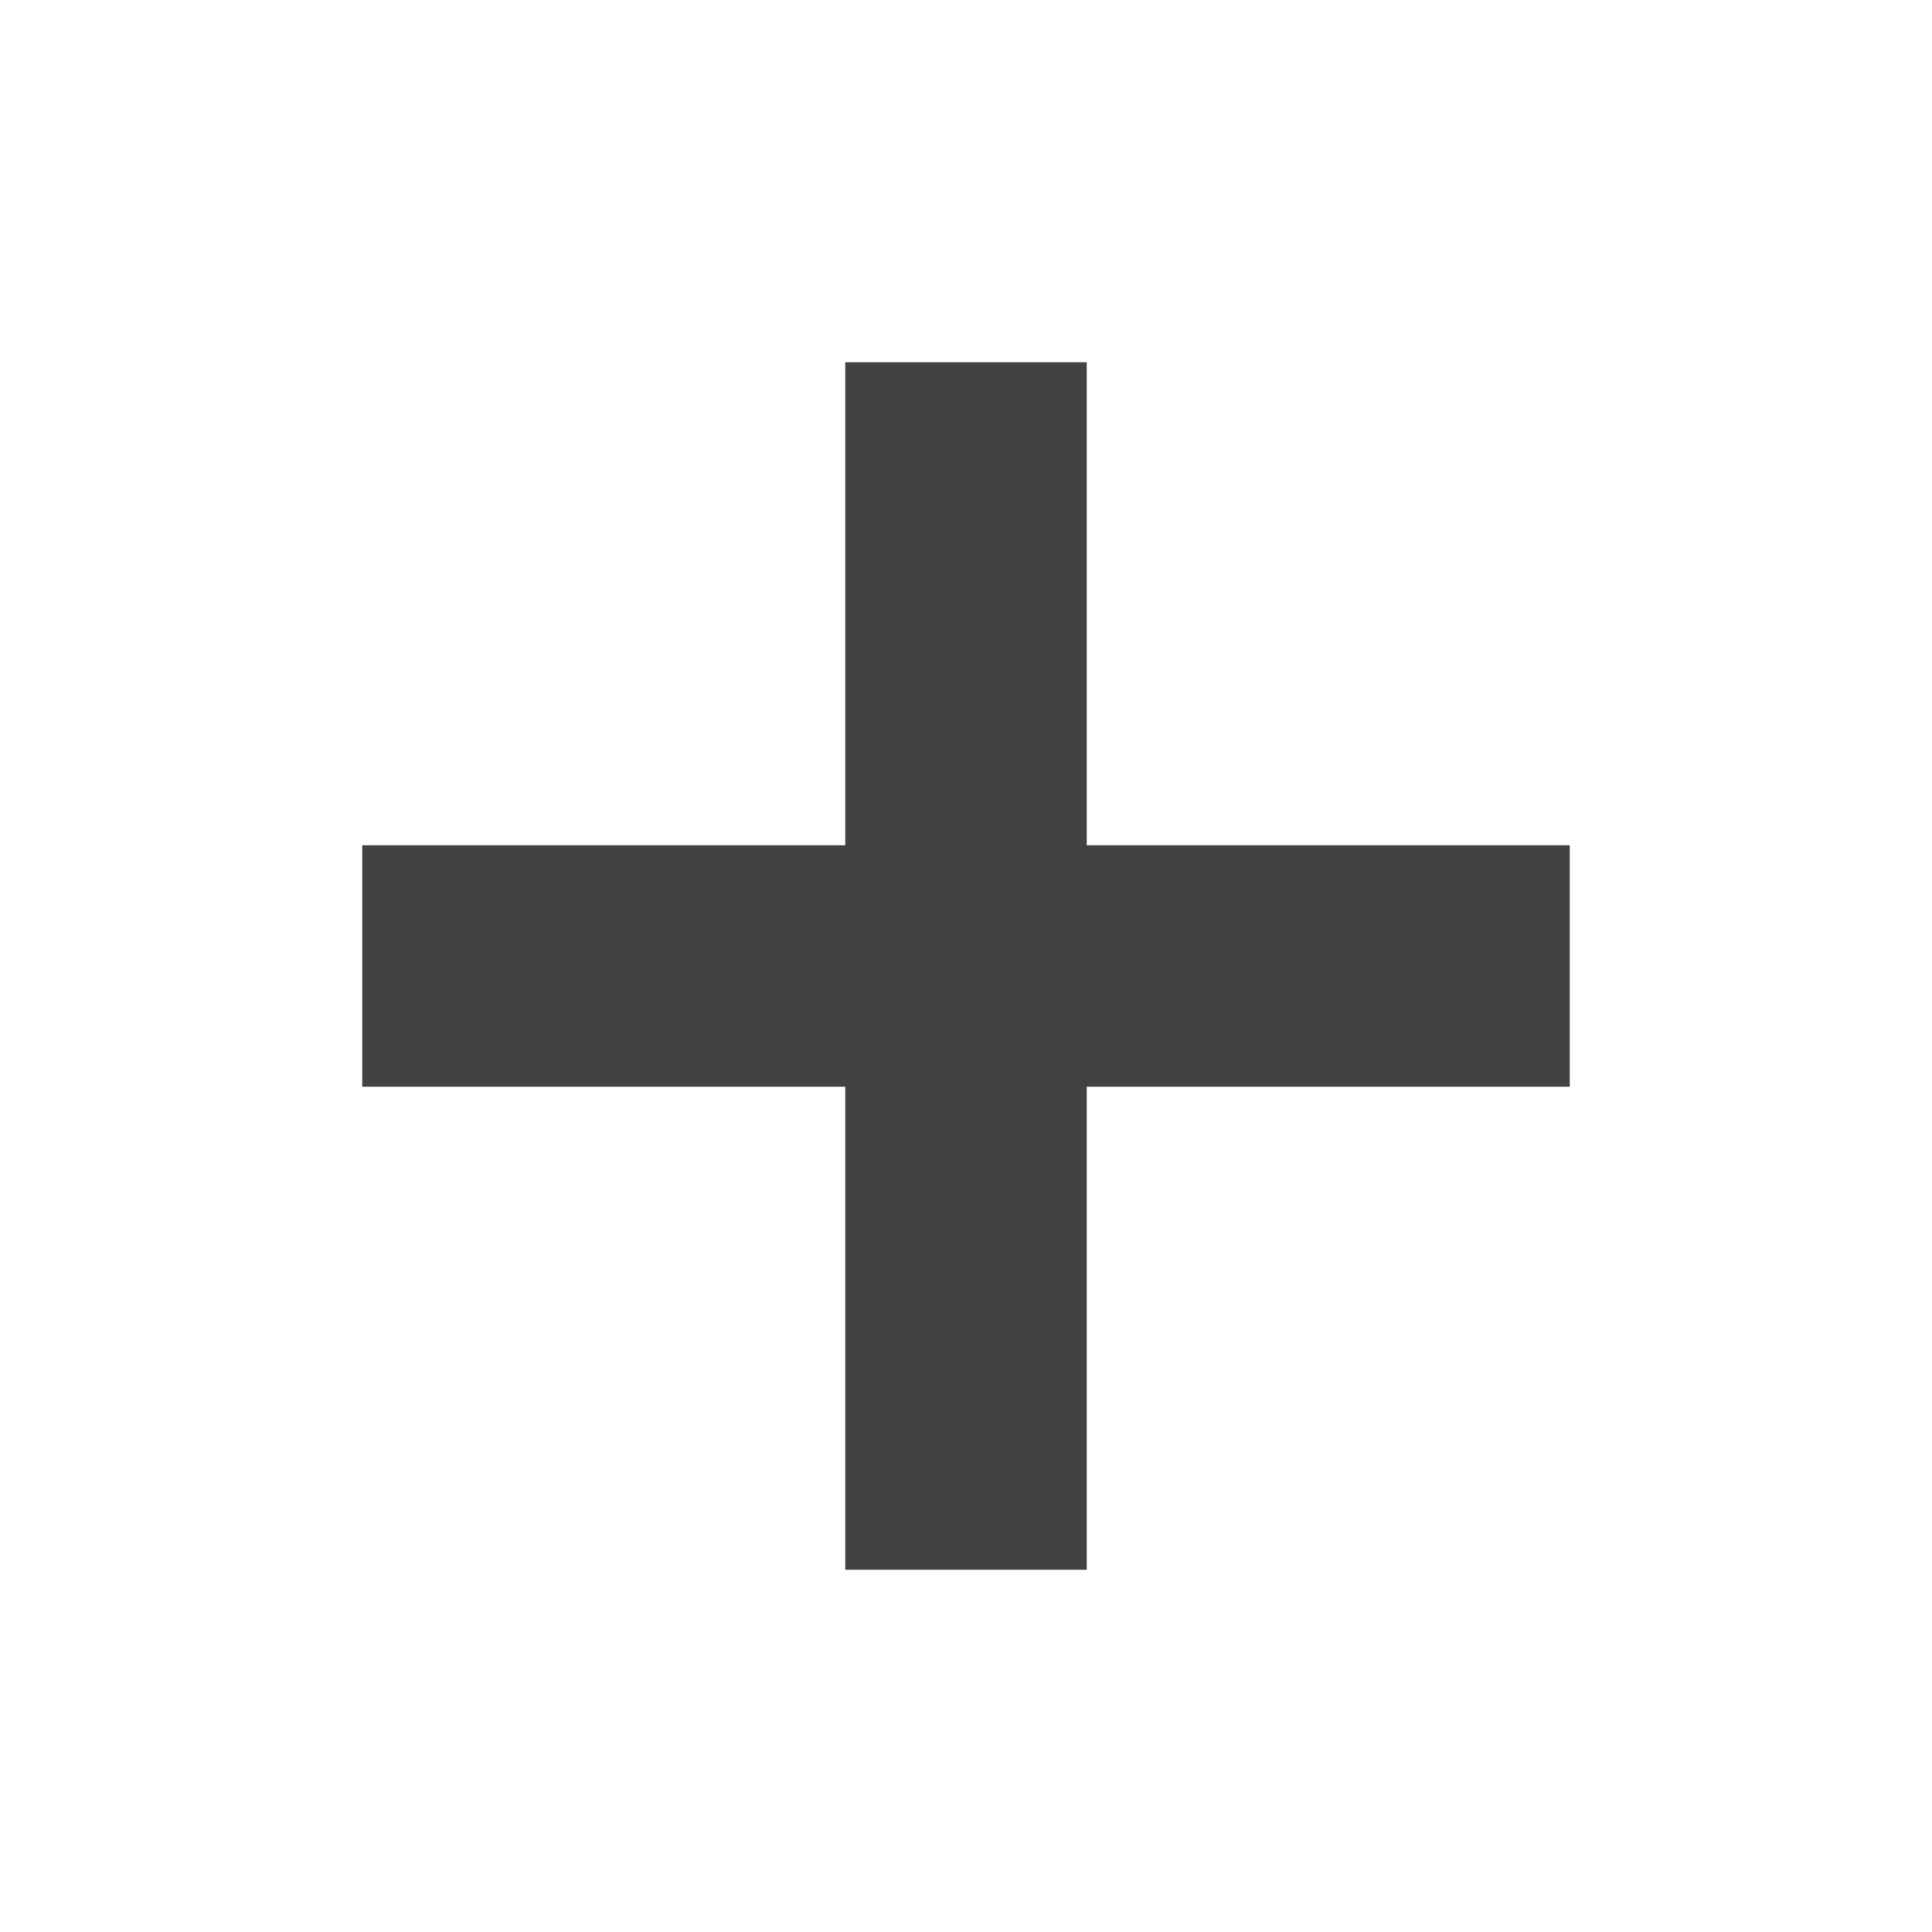
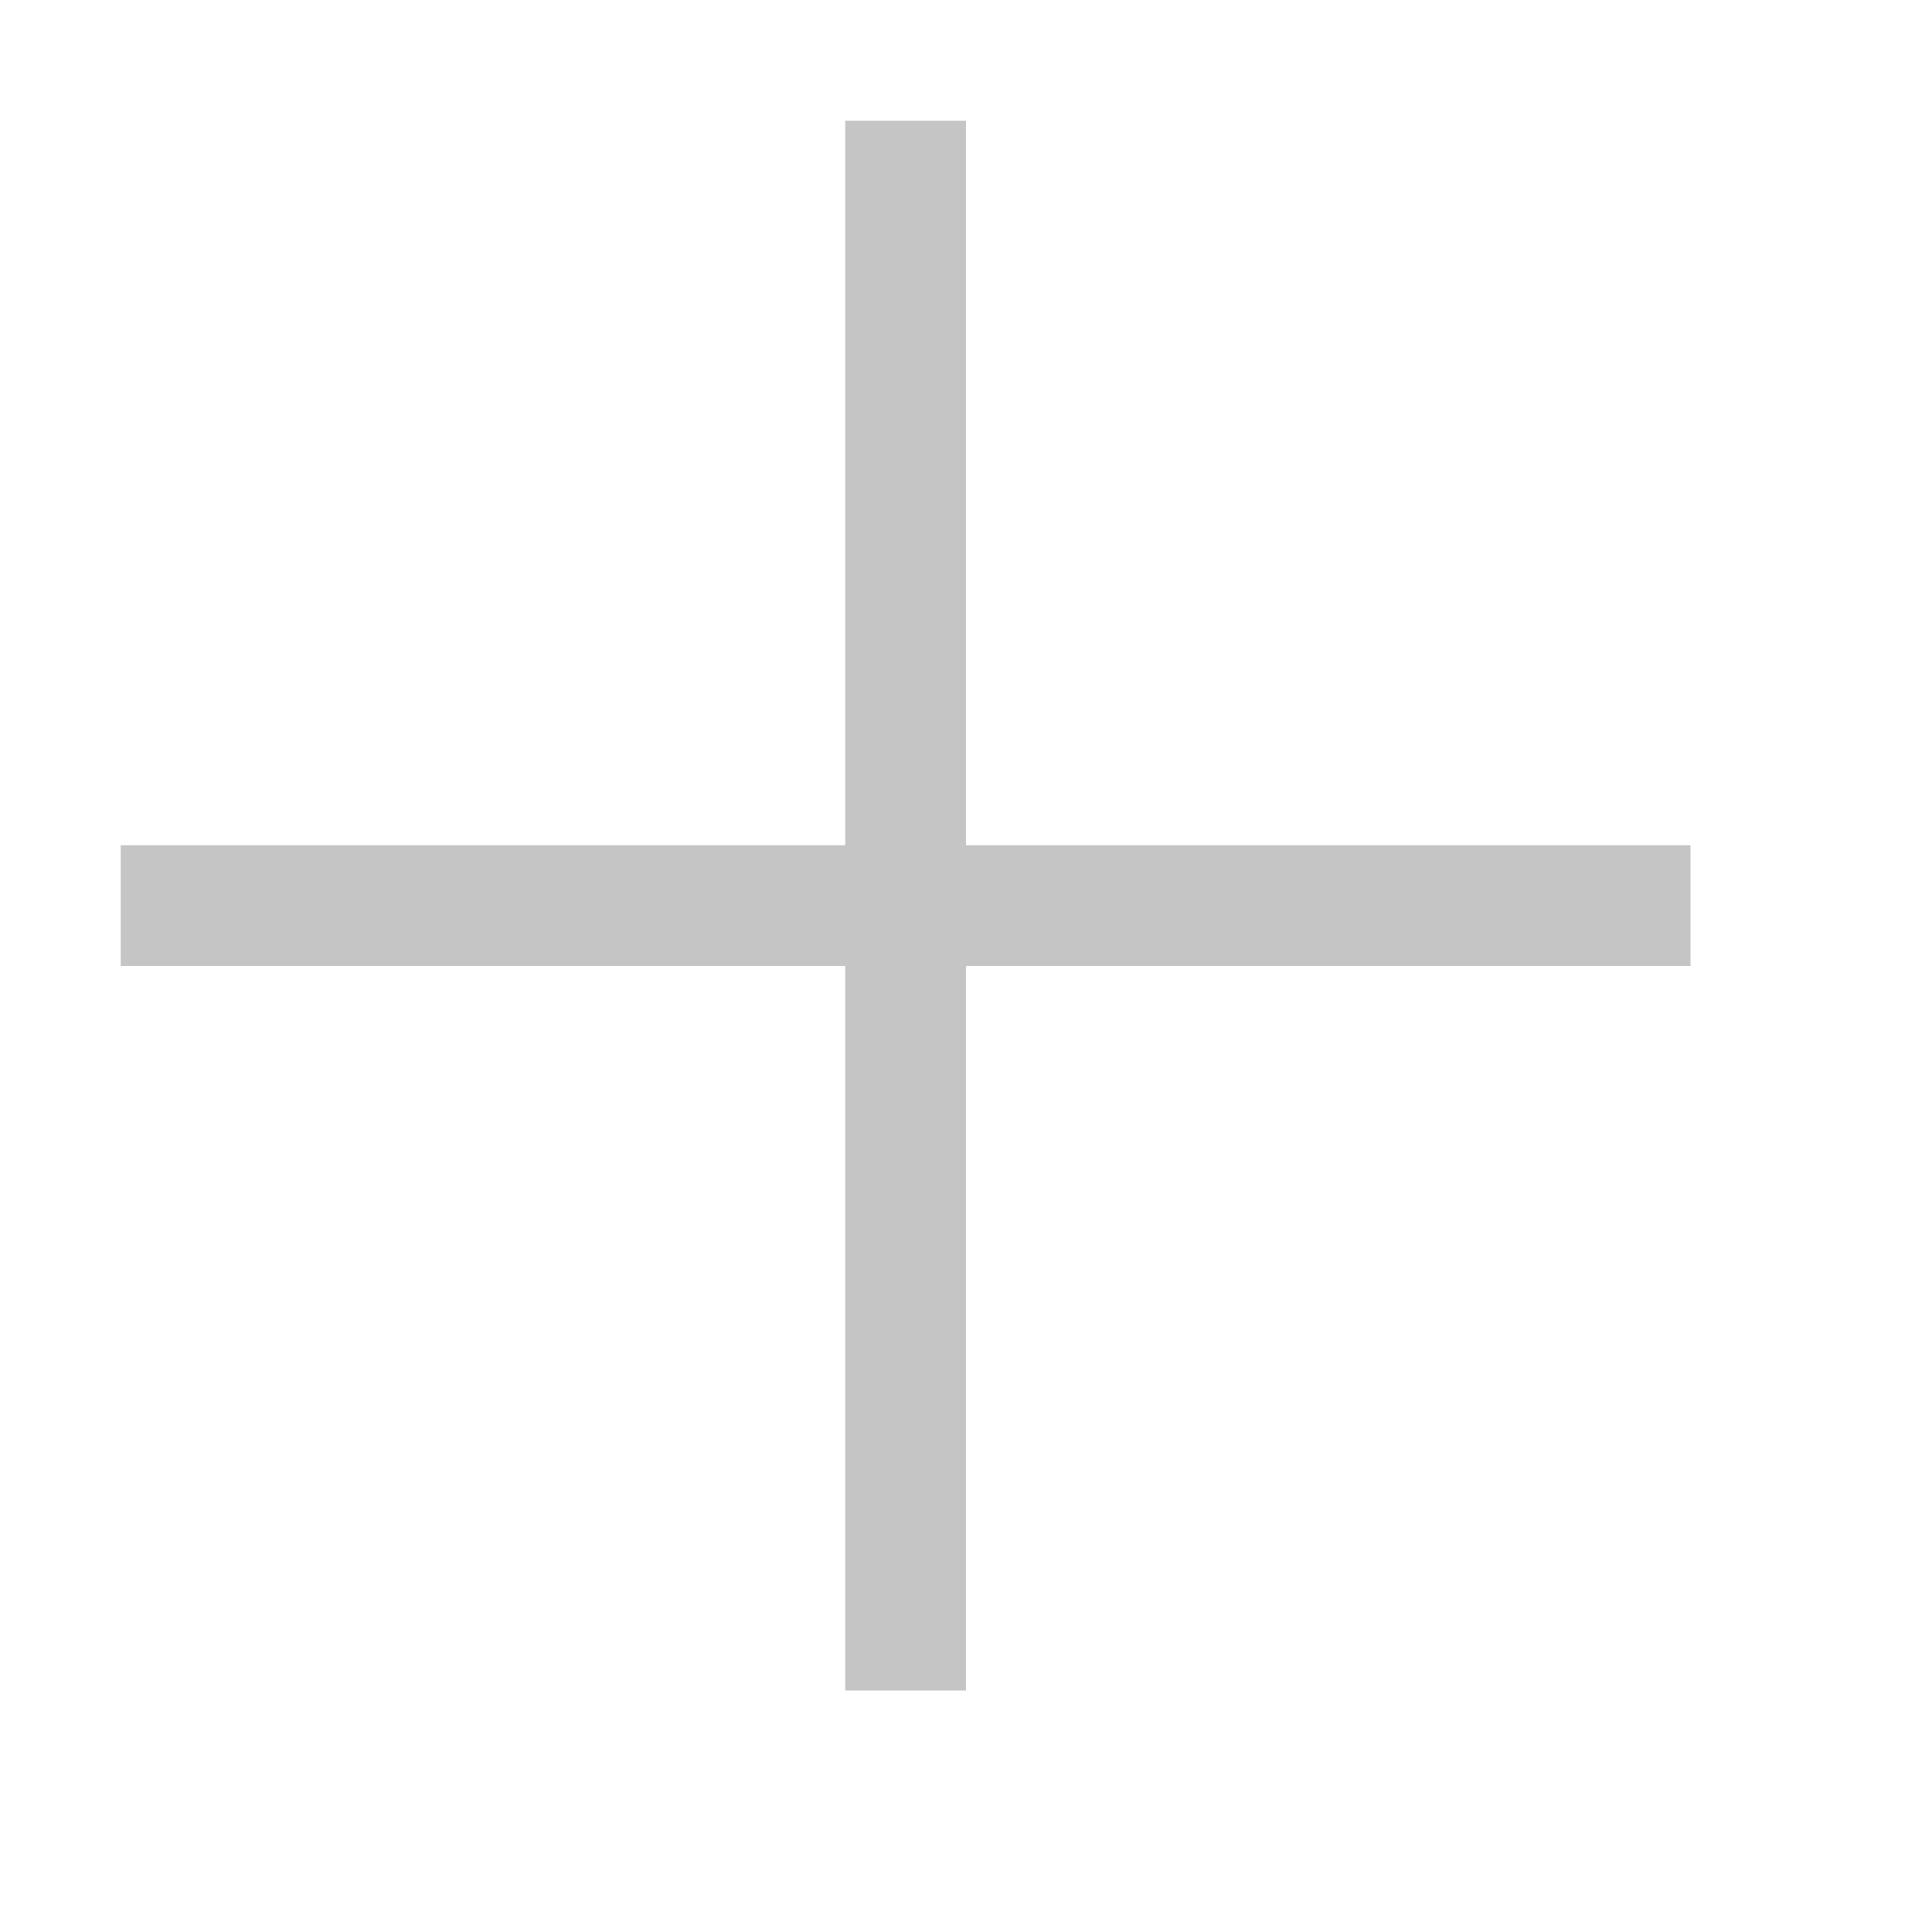
- <svg xmlns="http://www.w3.org/2000/svg" viewBox="0 0 16 16">
-   <defs>
-     <style>.icon-canvas-transparent,.icon-vs-out{fill:#f6f6f6}.icon-canvas-transparent{opacity:0}.icon-vs-bg{fill:#424242}</style>
-   </defs>
-   <path class="icon-canvas-transparent" d="M16 16H0V0h16z" id="canvas" />
-   <path class="icon-vs-bg" d="M13 7v2H9v4H7V9H3V7h4V3h2v4z" id="iconBg" />
+ <svg xmlns="http://www.w3.org/2000/svg" width="16" height="16" viewBox="0 0 16 16" fill="none">
+   <path d="M14 7v1H8v6H7V8H1V7h6V1h1v6h6z" fill="#C5C5C5" />
</svg>
